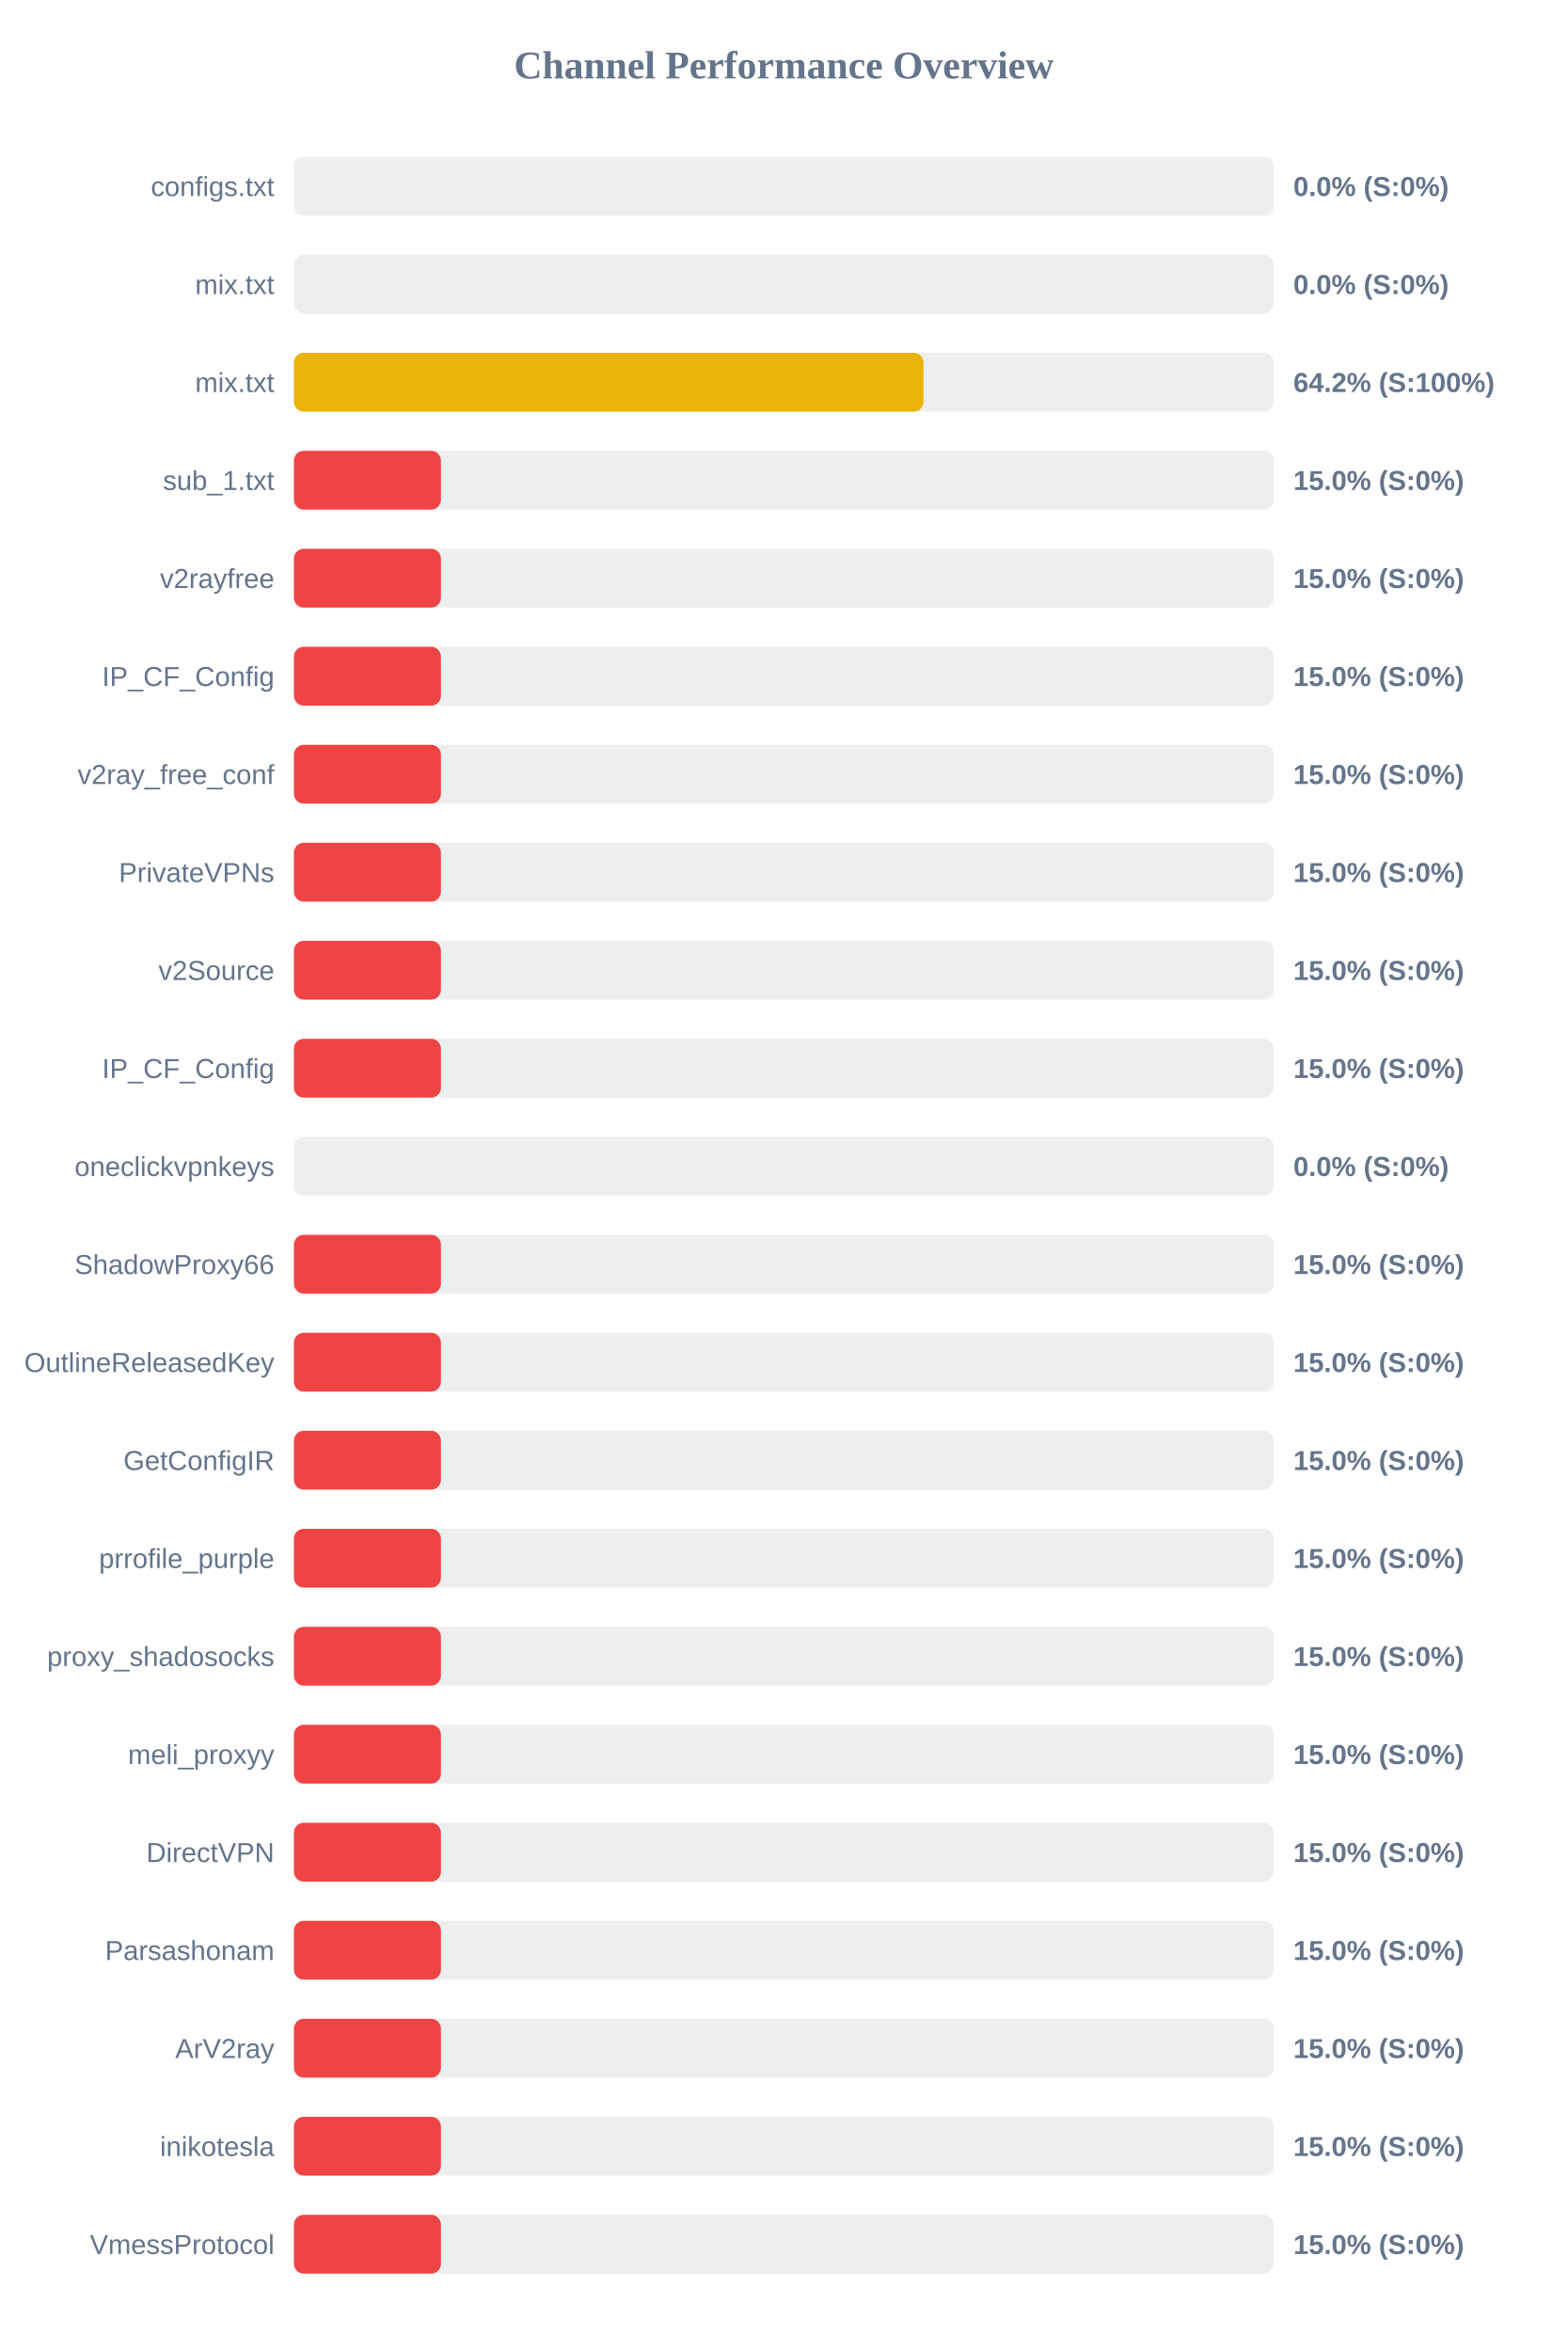
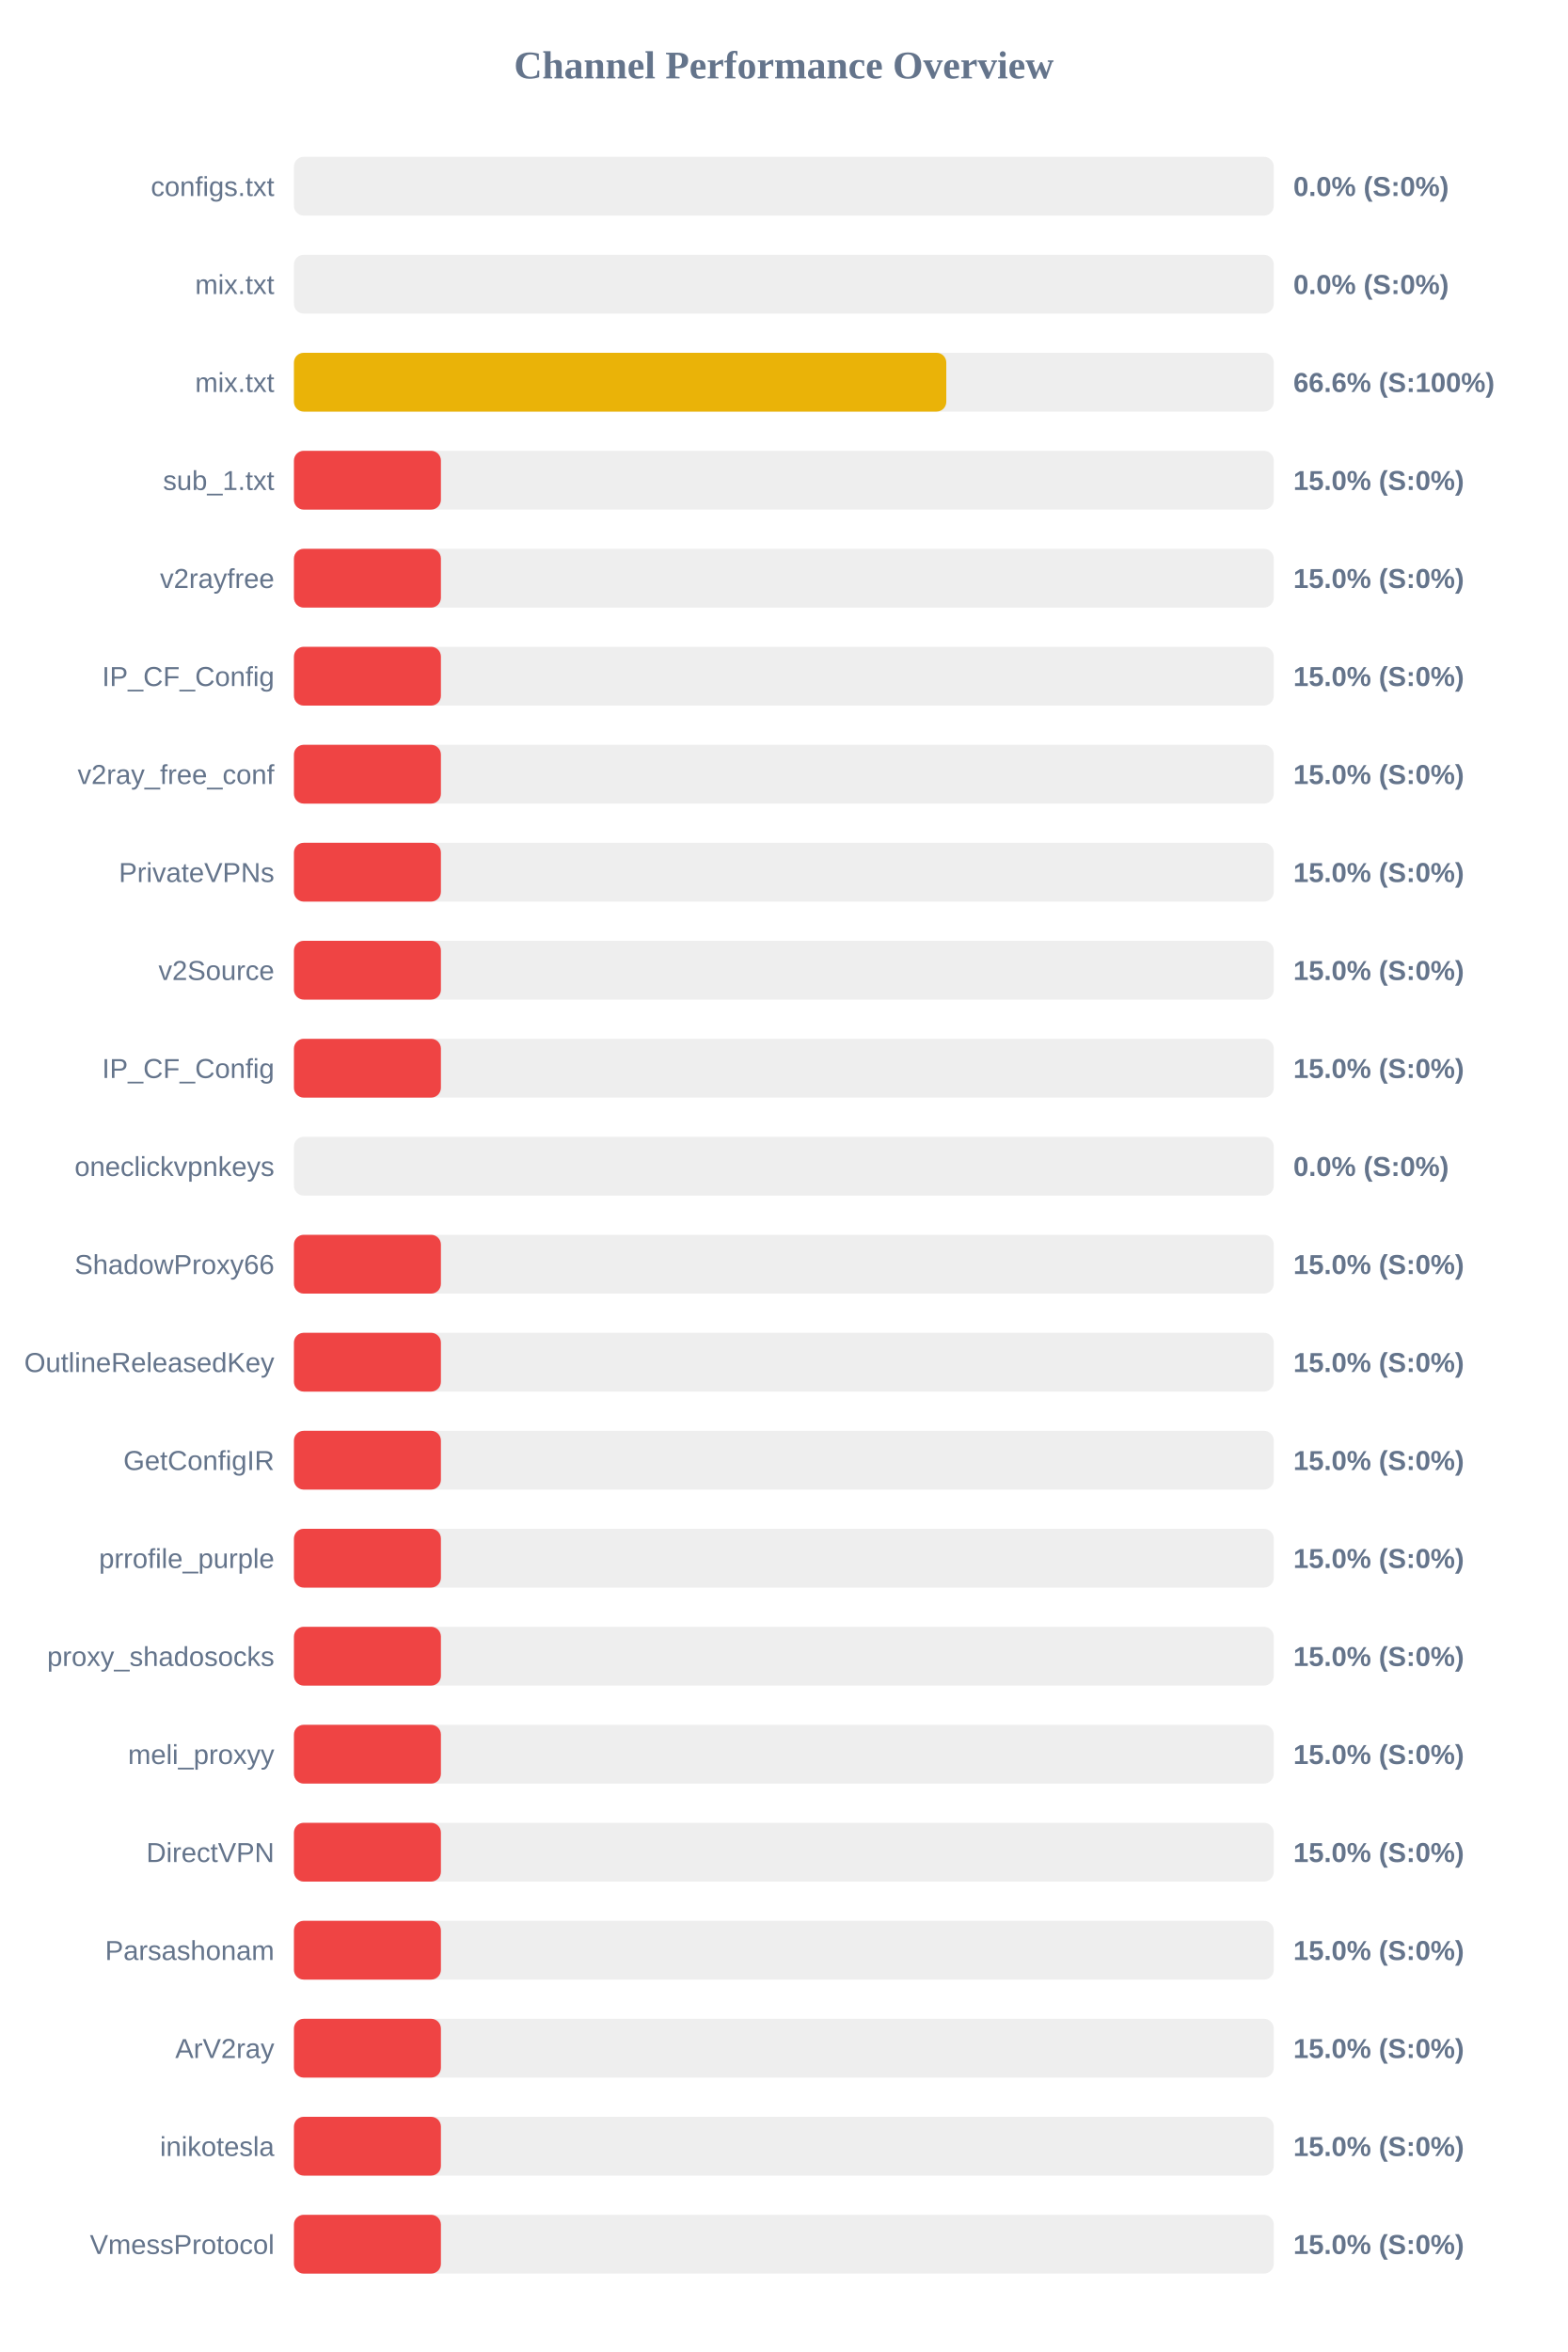
<svg xmlns="http://www.w3.org/2000/svg" width="800" height="1200" version="1.1">
  <style>
        .row { font: 14px Arial; fill: #64748b; }
        .score { font: bold 14px Arial; fill: #64748b; }
    </style>
  <text x="400" y="40" text-anchor="middle" font-size="20px" font-weight="bold" fill="#64748b">Channel Performance Overview</text>
  <rect x="150" y="80" width="500" height="30" fill="#eee" rx="5" />
  <rect x="150" y="80" width="0.0" height="30" fill="#ef4444" rx="5" />
  <text x="140" y="100" text-anchor="end" class="row">configs.txt</text>
  <text x="660" y="100" text-anchor="start" class="score">0.0% (S:0%)</text>
  <rect x="150" y="130" width="500" height="30" fill="#eee" rx="5" />
  <rect x="150" y="130" width="0.0" height="30" fill="#ef4444" rx="5" />
  <text x="140" y="150" text-anchor="end" class="row">mix.txt</text>
  <text x="660" y="150" text-anchor="start" class="score">0.0% (S:0%)</text>
  <rect x="150" y="180" width="500" height="30" fill="#eee" rx="5" />
-   <rect x="150" y="180" width="321.25" height="30" fill="#eab308" rx="5" />
+   <rect x="150" y="180" width="332.9" height="30" fill="#eab308" rx="5" />
  <text x="140" y="200" text-anchor="end" class="row">mix.txt</text>
-   <text x="660" y="200" text-anchor="start" class="score">64.2% (S:100%)</text>
+   <text x="660" y="200" text-anchor="start" class="score">66.6% (S:100%)</text>
  <rect x="150" y="230" width="500" height="30" fill="#eee" rx="5" />
  <rect x="150" y="230" width="75.0" height="30" fill="#ef4444" rx="5" />
  <text x="140" y="250" text-anchor="end" class="row">sub_1.txt</text>
  <text x="660" y="250" text-anchor="start" class="score">15.0% (S:0%)</text>
  <rect x="150" y="280" width="500" height="30" fill="#eee" rx="5" />
  <rect x="150" y="280" width="75.0" height="30" fill="#ef4444" rx="5" />
  <text x="140" y="300" text-anchor="end" class="row">v2rayfree</text>
  <text x="660" y="300" text-anchor="start" class="score">15.0% (S:0%)</text>
  <rect x="150" y="330" width="500" height="30" fill="#eee" rx="5" />
  <rect x="150" y="330" width="75.0" height="30" fill="#ef4444" rx="5" />
  <text x="140" y="350" text-anchor="end" class="row">IP_CF_Config</text>
  <text x="660" y="350" text-anchor="start" class="score">15.0% (S:0%)</text>
  <rect x="150" y="380" width="500" height="30" fill="#eee" rx="5" />
  <rect x="150" y="380" width="75.0" height="30" fill="#ef4444" rx="5" />
  <text x="140" y="400" text-anchor="end" class="row">v2ray_free_conf</text>
  <text x="660" y="400" text-anchor="start" class="score">15.0% (S:0%)</text>
  <rect x="150" y="430" width="500" height="30" fill="#eee" rx="5" />
  <rect x="150" y="430" width="75.0" height="30" fill="#ef4444" rx="5" />
  <text x="140" y="450" text-anchor="end" class="row">PrivateVPNs</text>
  <text x="660" y="450" text-anchor="start" class="score">15.0% (S:0%)</text>
  <rect x="150" y="480" width="500" height="30" fill="#eee" rx="5" />
  <rect x="150" y="480" width="75.0" height="30" fill="#ef4444" rx="5" />
  <text x="140" y="500" text-anchor="end" class="row">v2Source</text>
  <text x="660" y="500" text-anchor="start" class="score">15.0% (S:0%)</text>
  <rect x="150" y="530" width="500" height="30" fill="#eee" rx="5" />
  <rect x="150" y="530" width="75.0" height="30" fill="#ef4444" rx="5" />
  <text x="140" y="550" text-anchor="end" class="row">IP_CF_Config</text>
  <text x="660" y="550" text-anchor="start" class="score">15.0% (S:0%)</text>
  <rect x="150" y="580" width="500" height="30" fill="#eee" rx="5" />
  <rect x="150" y="580" width="0.0" height="30" fill="#ef4444" rx="5" />
  <text x="140" y="600" text-anchor="end" class="row">oneclickvpnkeys</text>
  <text x="660" y="600" text-anchor="start" class="score">0.0% (S:0%)</text>
  <rect x="150" y="630" width="500" height="30" fill="#eee" rx="5" />
  <rect x="150" y="630" width="75.0" height="30" fill="#ef4444" rx="5" />
  <text x="140" y="650" text-anchor="end" class="row">ShadowProxy66</text>
  <text x="660" y="650" text-anchor="start" class="score">15.0% (S:0%)</text>
  <rect x="150" y="680" width="500" height="30" fill="#eee" rx="5" />
  <rect x="150" y="680" width="75.0" height="30" fill="#ef4444" rx="5" />
  <text x="140" y="700" text-anchor="end" class="row">OutlineReleasedKey</text>
  <text x="660" y="700" text-anchor="start" class="score">15.0% (S:0%)</text>
  <rect x="150" y="730" width="500" height="30" fill="#eee" rx="5" />
  <rect x="150" y="730" width="75.0" height="30" fill="#ef4444" rx="5" />
  <text x="140" y="750" text-anchor="end" class="row">GetConfigIR</text>
  <text x="660" y="750" text-anchor="start" class="score">15.0% (S:0%)</text>
  <rect x="150" y="780" width="500" height="30" fill="#eee" rx="5" />
  <rect x="150" y="780" width="75.0" height="30" fill="#ef4444" rx="5" />
  <text x="140" y="800" text-anchor="end" class="row">prrofile_purple</text>
  <text x="660" y="800" text-anchor="start" class="score">15.0% (S:0%)</text>
  <rect x="150" y="830" width="500" height="30" fill="#eee" rx="5" />
  <rect x="150" y="830" width="75.0" height="30" fill="#ef4444" rx="5" />
  <text x="140" y="850" text-anchor="end" class="row">proxy_shadosocks</text>
  <text x="660" y="850" text-anchor="start" class="score">15.0% (S:0%)</text>
  <rect x="150" y="880" width="500" height="30" fill="#eee" rx="5" />
  <rect x="150" y="880" width="75.0" height="30" fill="#ef4444" rx="5" />
  <text x="140" y="900" text-anchor="end" class="row">meli_proxyy</text>
  <text x="660" y="900" text-anchor="start" class="score">15.0% (S:0%)</text>
  <rect x="150" y="930" width="500" height="30" fill="#eee" rx="5" />
  <rect x="150" y="930" width="75.0" height="30" fill="#ef4444" rx="5" />
  <text x="140" y="950" text-anchor="end" class="row">DirectVPN</text>
  <text x="660" y="950" text-anchor="start" class="score">15.0% (S:0%)</text>
  <rect x="150" y="980" width="500" height="30" fill="#eee" rx="5" />
  <rect x="150" y="980" width="75.0" height="30" fill="#ef4444" rx="5" />
  <text x="140" y="1000" text-anchor="end" class="row">Parsashonam</text>
  <text x="660" y="1000" text-anchor="start" class="score">15.0% (S:0%)</text>
  <rect x="150" y="1030" width="500" height="30" fill="#eee" rx="5" />
  <rect x="150" y="1030" width="75.0" height="30" fill="#ef4444" rx="5" />
  <text x="140" y="1050" text-anchor="end" class="row">ArV2ray</text>
  <text x="660" y="1050" text-anchor="start" class="score">15.0% (S:0%)</text>
  <rect x="150" y="1080" width="500" height="30" fill="#eee" rx="5" />
  <rect x="150" y="1080" width="75.0" height="30" fill="#ef4444" rx="5" />
  <text x="140" y="1100" text-anchor="end" class="row">inikotesla</text>
  <text x="660" y="1100" text-anchor="start" class="score">15.0% (S:0%)</text>
  <rect x="150" y="1130" width="500" height="30" fill="#eee" rx="5" />
  <rect x="150" y="1130" width="75.0" height="30" fill="#ef4444" rx="5" />
  <text x="140" y="1150" text-anchor="end" class="row">VmessProtocol</text>
  <text x="660" y="1150" text-anchor="start" class="score">15.0% (S:0%)</text>
</svg>
